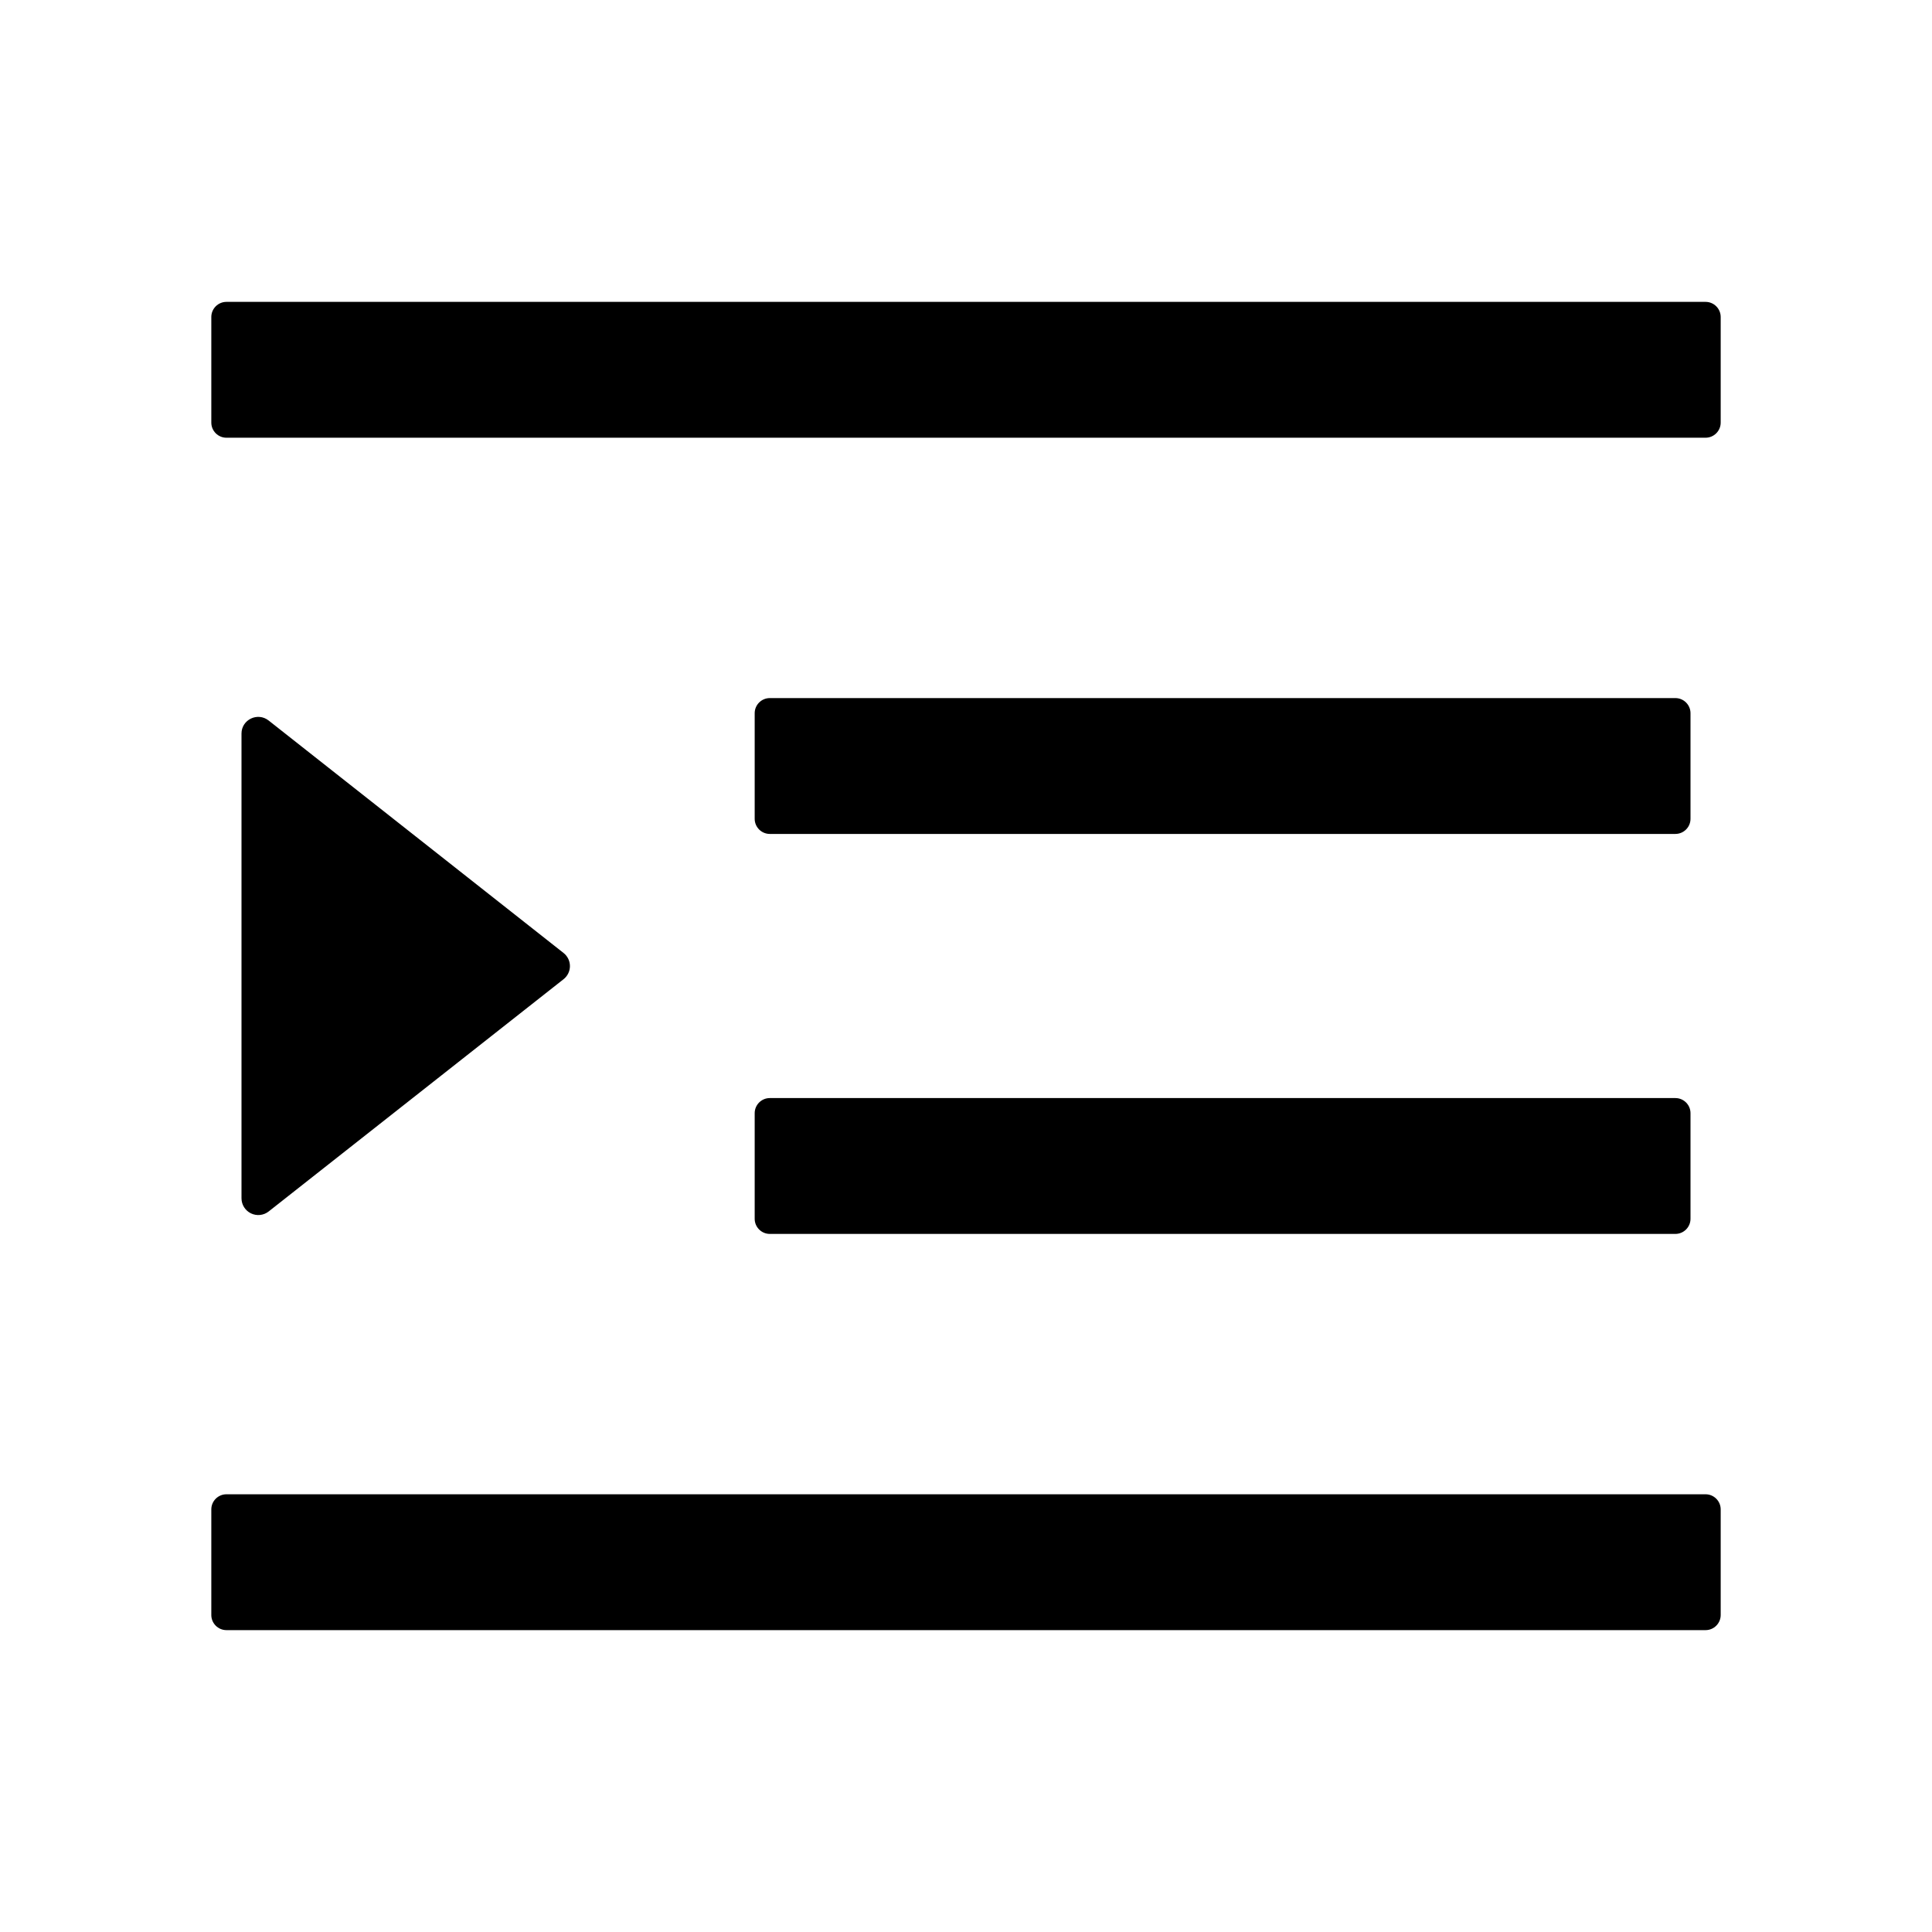
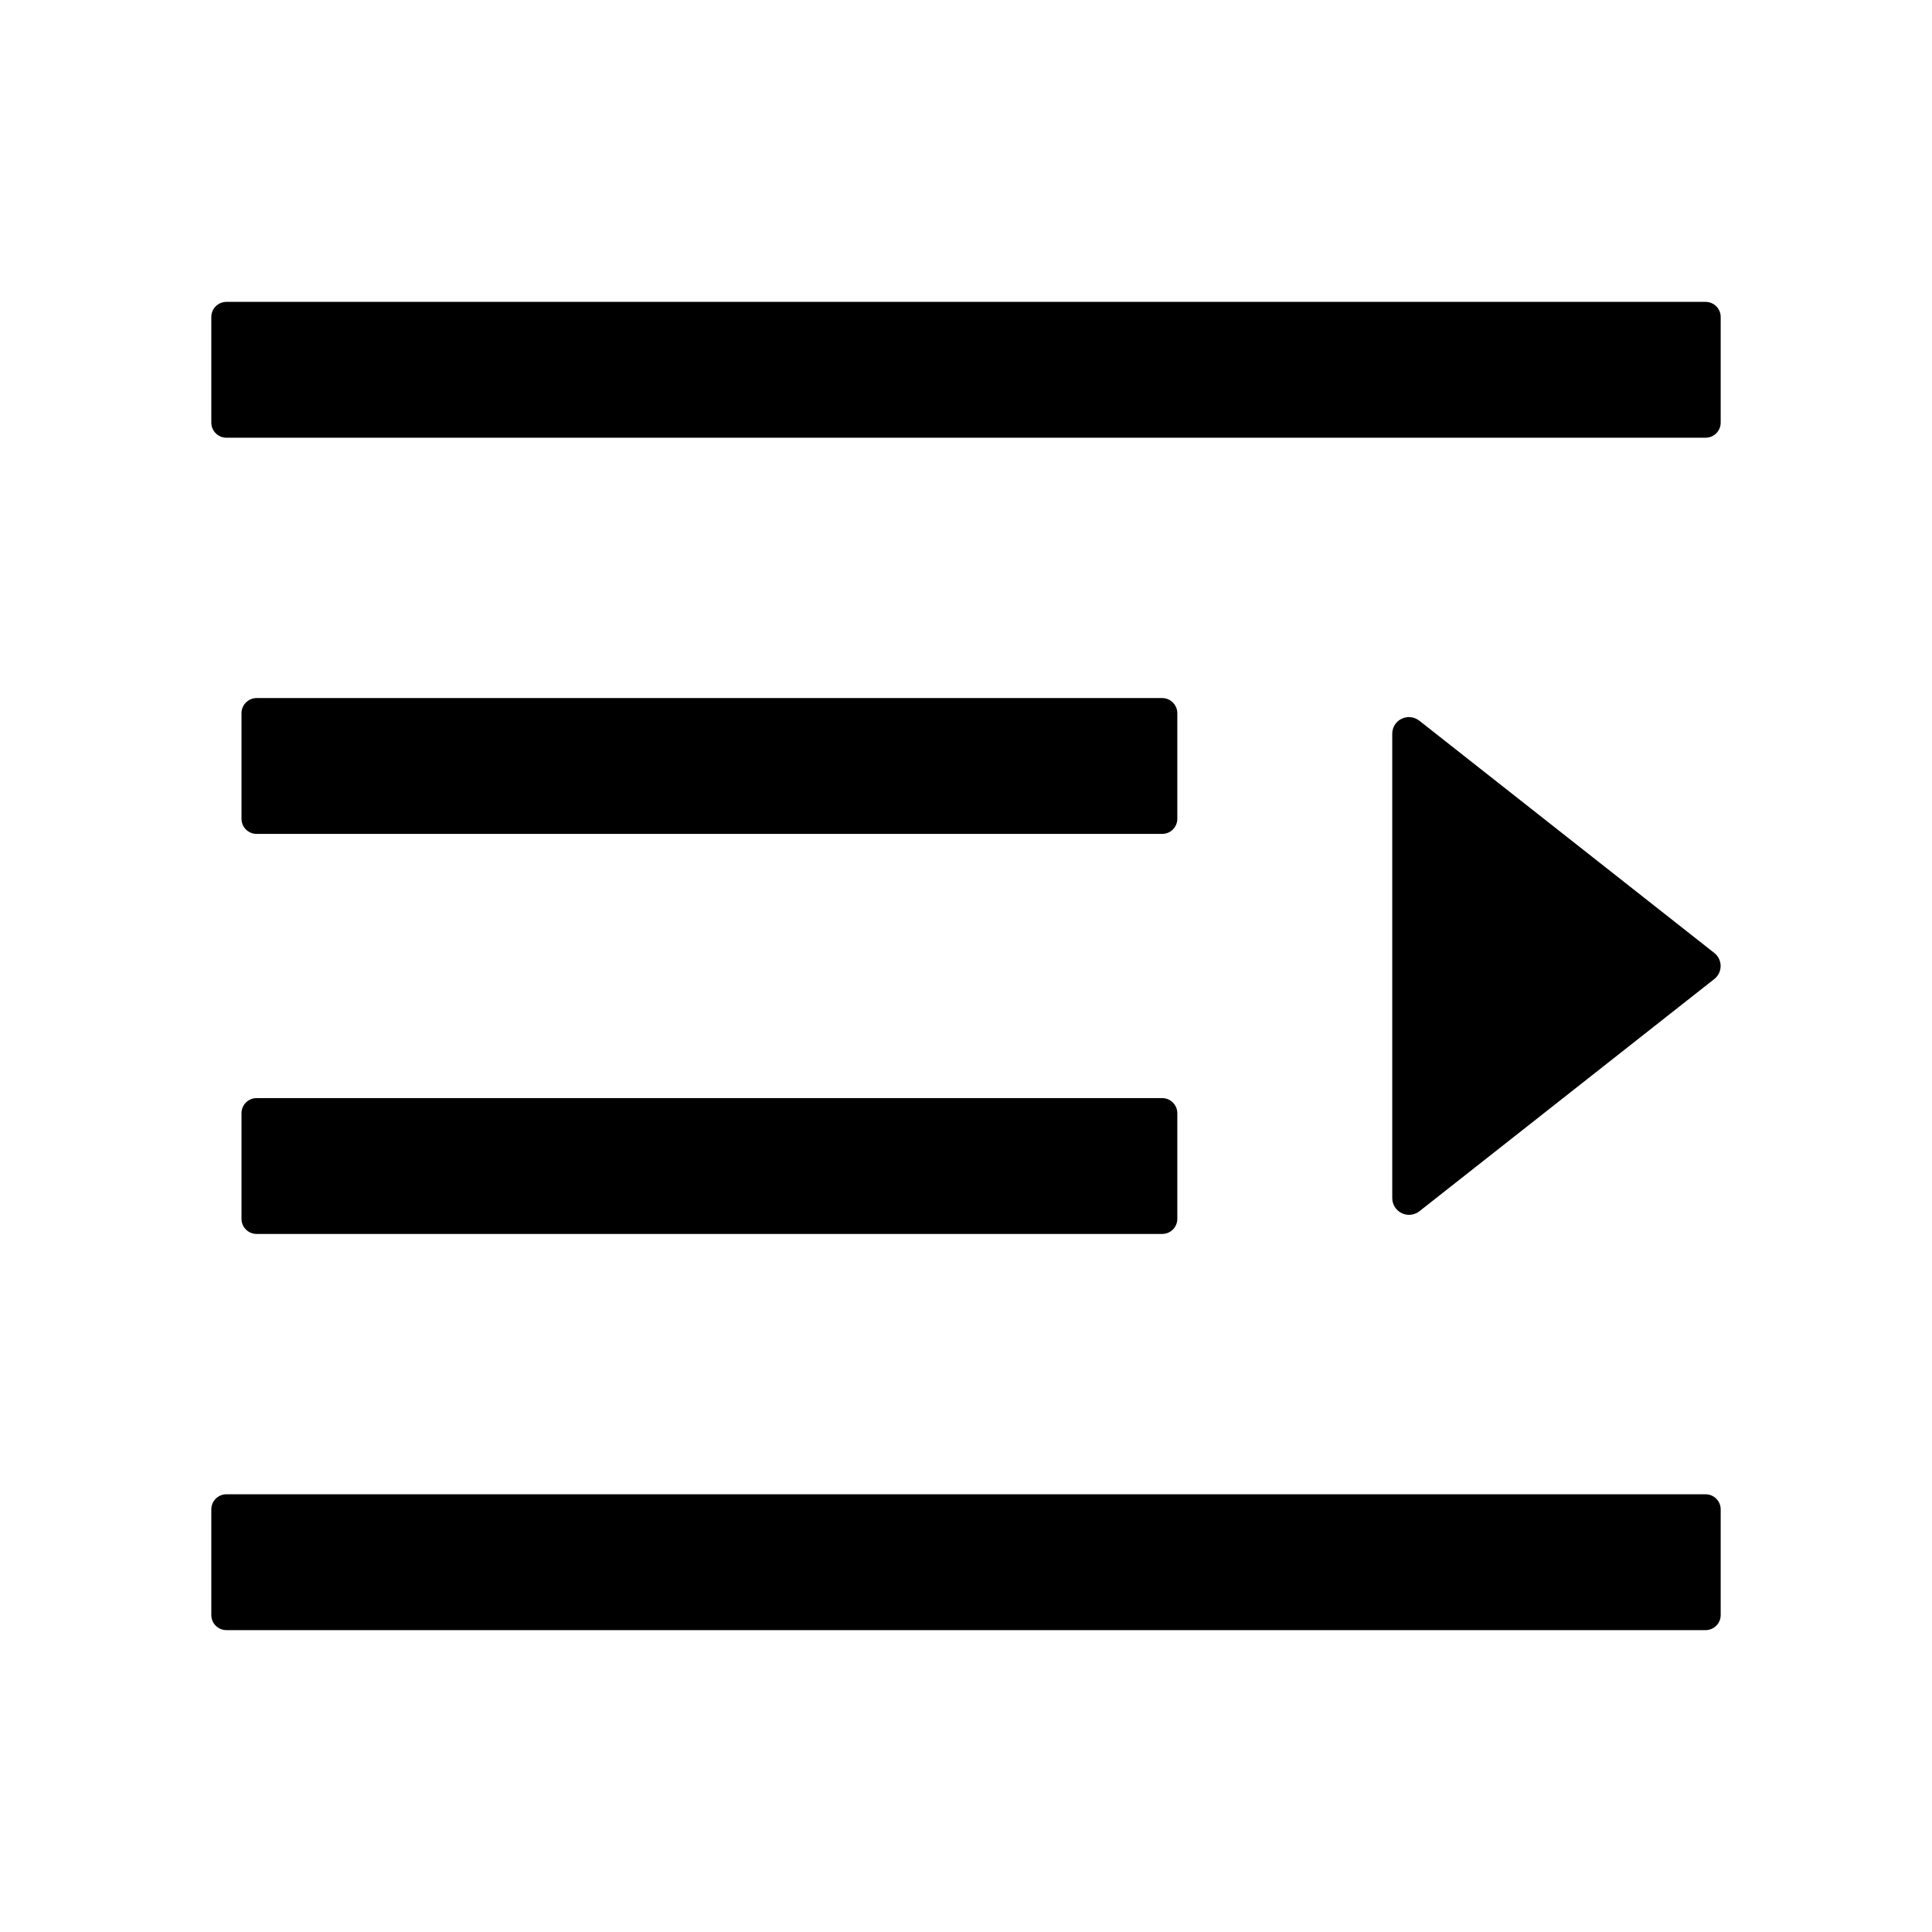
- <svg xmlns="http://www.w3.org/2000/svg" class="icon" viewBox="0 0 1024 1024">
-   <path d="M408 442h480c4.4 0 8-3.6 8-8v-56c0-4.4-3.6-8-8-8H408c-4.4 0-8 3.6-8 8v56c0 4.4 3.6 8 8 8zm-8 204c0 4.4 3.6 8 8 8h480c4.4 0 8-3.6 8-8v-56c0-4.4-3.6-8-8-8H408c-4.4 0-8 3.6-8 8v56zm504-486H120c-4.4 0-8 3.6-8 8v56c0 4.4 3.6 8 8 8h784c4.4 0 8-3.6 8-8v-56c0-4.4-3.6-8-8-8zm0 632H120c-4.4 0-8 3.6-8 8v56c0 4.4 3.6 8 8 8h784c4.4 0 8-3.6 8-8v-56c0-4.4-3.6-8-8-8zM142.4 642.1L298.7 519a8.84 8.84 0 0 0 0-13.9L142.4 381.9c-5.8-4.6-14.4-.5-14.4 6.9v246.3a8.9 8.9 0 0 0 14.4 7z" />
+ <svg xmlns="http://www.w3.org/2000/svg" t="1677574200319" class="icon" viewBox="0 0 1024 1024" version="1.1" p-id="1116" width="200" height="200">
+   <path d="M616 441.984H136a8 8 0 0 1-8-8v-56c0-4.352 3.584-8 8-8h480c4.416 0 8 3.648 8 8v56a8 8 0 0 1-8 8z m8 204.032a8 8 0 0 1-8 8H136a8 8 0 0 1-8-8v-56c0-4.416 3.584-8 8-8h480c4.416 0 8 3.584 8 8v56zM120 160h784c4.416 0 8 3.584 8 8v56a8 8 0 0 1-8 8H120a8 8 0 0 1-8-8v-56c0-4.416 3.584-8 8-8z m0 632h784c4.416 0 8 3.584 8 8v56a8 8 0 0 1-8 8H120a8 8 0 0 1-8-8v-56c0-4.416 3.584-8 8-8z m788.608-273.088L752.32 641.984a8.896 8.896 0 0 1-14.4-6.912V388.928c0-7.424 8.448-11.52 14.4-6.912l156.288 123.072c4.48 3.52 4.48 10.304 0 13.824z" p-id="1117" />
</svg>
